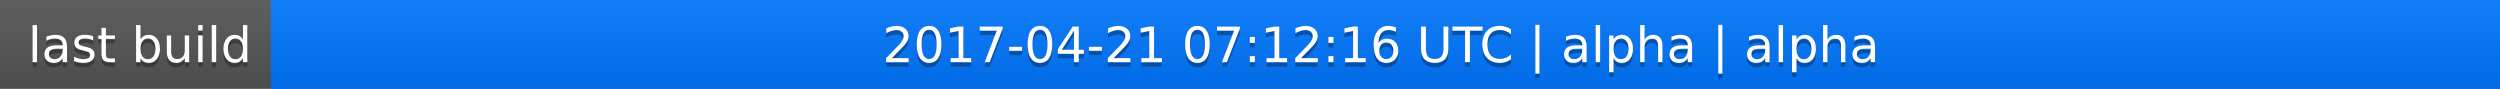
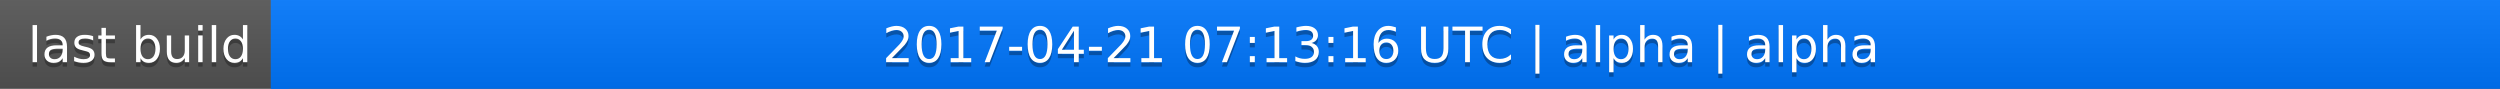
<svg xmlns="http://www.w3.org/2000/svg" width="563" height="20">
  <linearGradient id="a" x2="0" y2="100%">
    <stop offset="0" stop-color="#bbb" stop-opacity=".1" />
    <stop offset="1" stop-opacity=".1" />
  </linearGradient>
  <rect rx="0" width="563" height="20" fill="#555" />
  <rect rx="0" x="61" width="502" height="20" fill="#07f" />
  <path fill="#07f" d="M61 0h4v20h-4z" />
  <rect rx="0" width="563" height="20" fill="url(#a)" />
  <g fill="#fff" text-anchor="middle" font-family="DejaVu Sans,Verdana,Geneva,sans-serif" font-size="11">
    <text x="31.5" y="15" fill="#010101" fill-opacity=".3">last build</text>
    <text x="31.5" y="14">last build</text>
-     <text x="311" y="15" fill="#010101" fill-opacity=".3">2017-04-21 07:12:16 UTC | alpha | alpha</text>
-     <text x="311" y="14">2017-04-21 07:12:16 UTC | alpha | alpha</text>
+     <text x="311" y="15" fill="#010101" fill-opacity=".3">2017-04-21 07:13:16 UTC | alpha | alpha</text>
+     <text x="311" y="14">2017-04-21 07:13:16 UTC | alpha | alpha</text>
  </g>
</svg>
